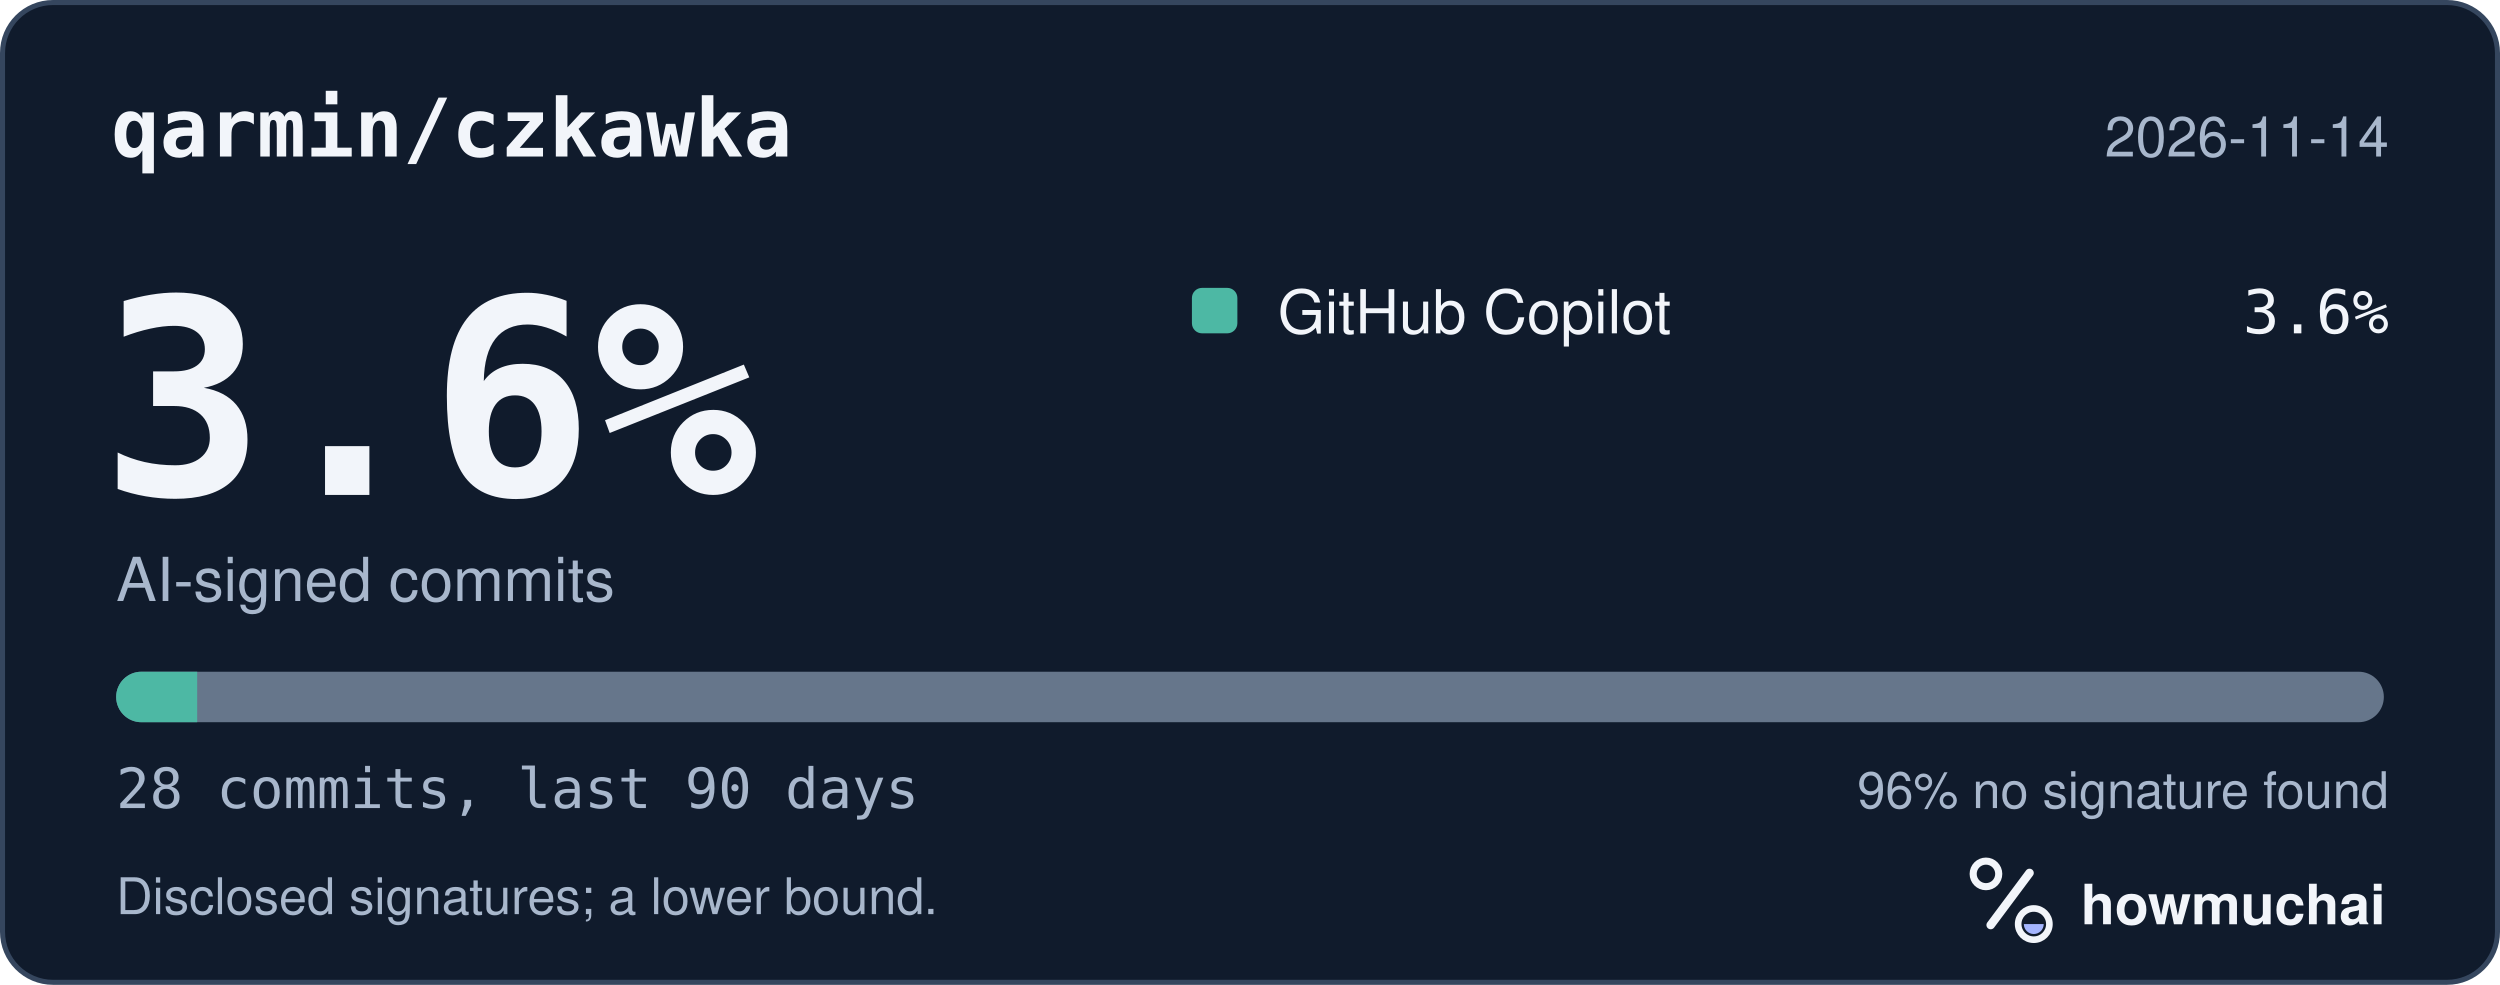
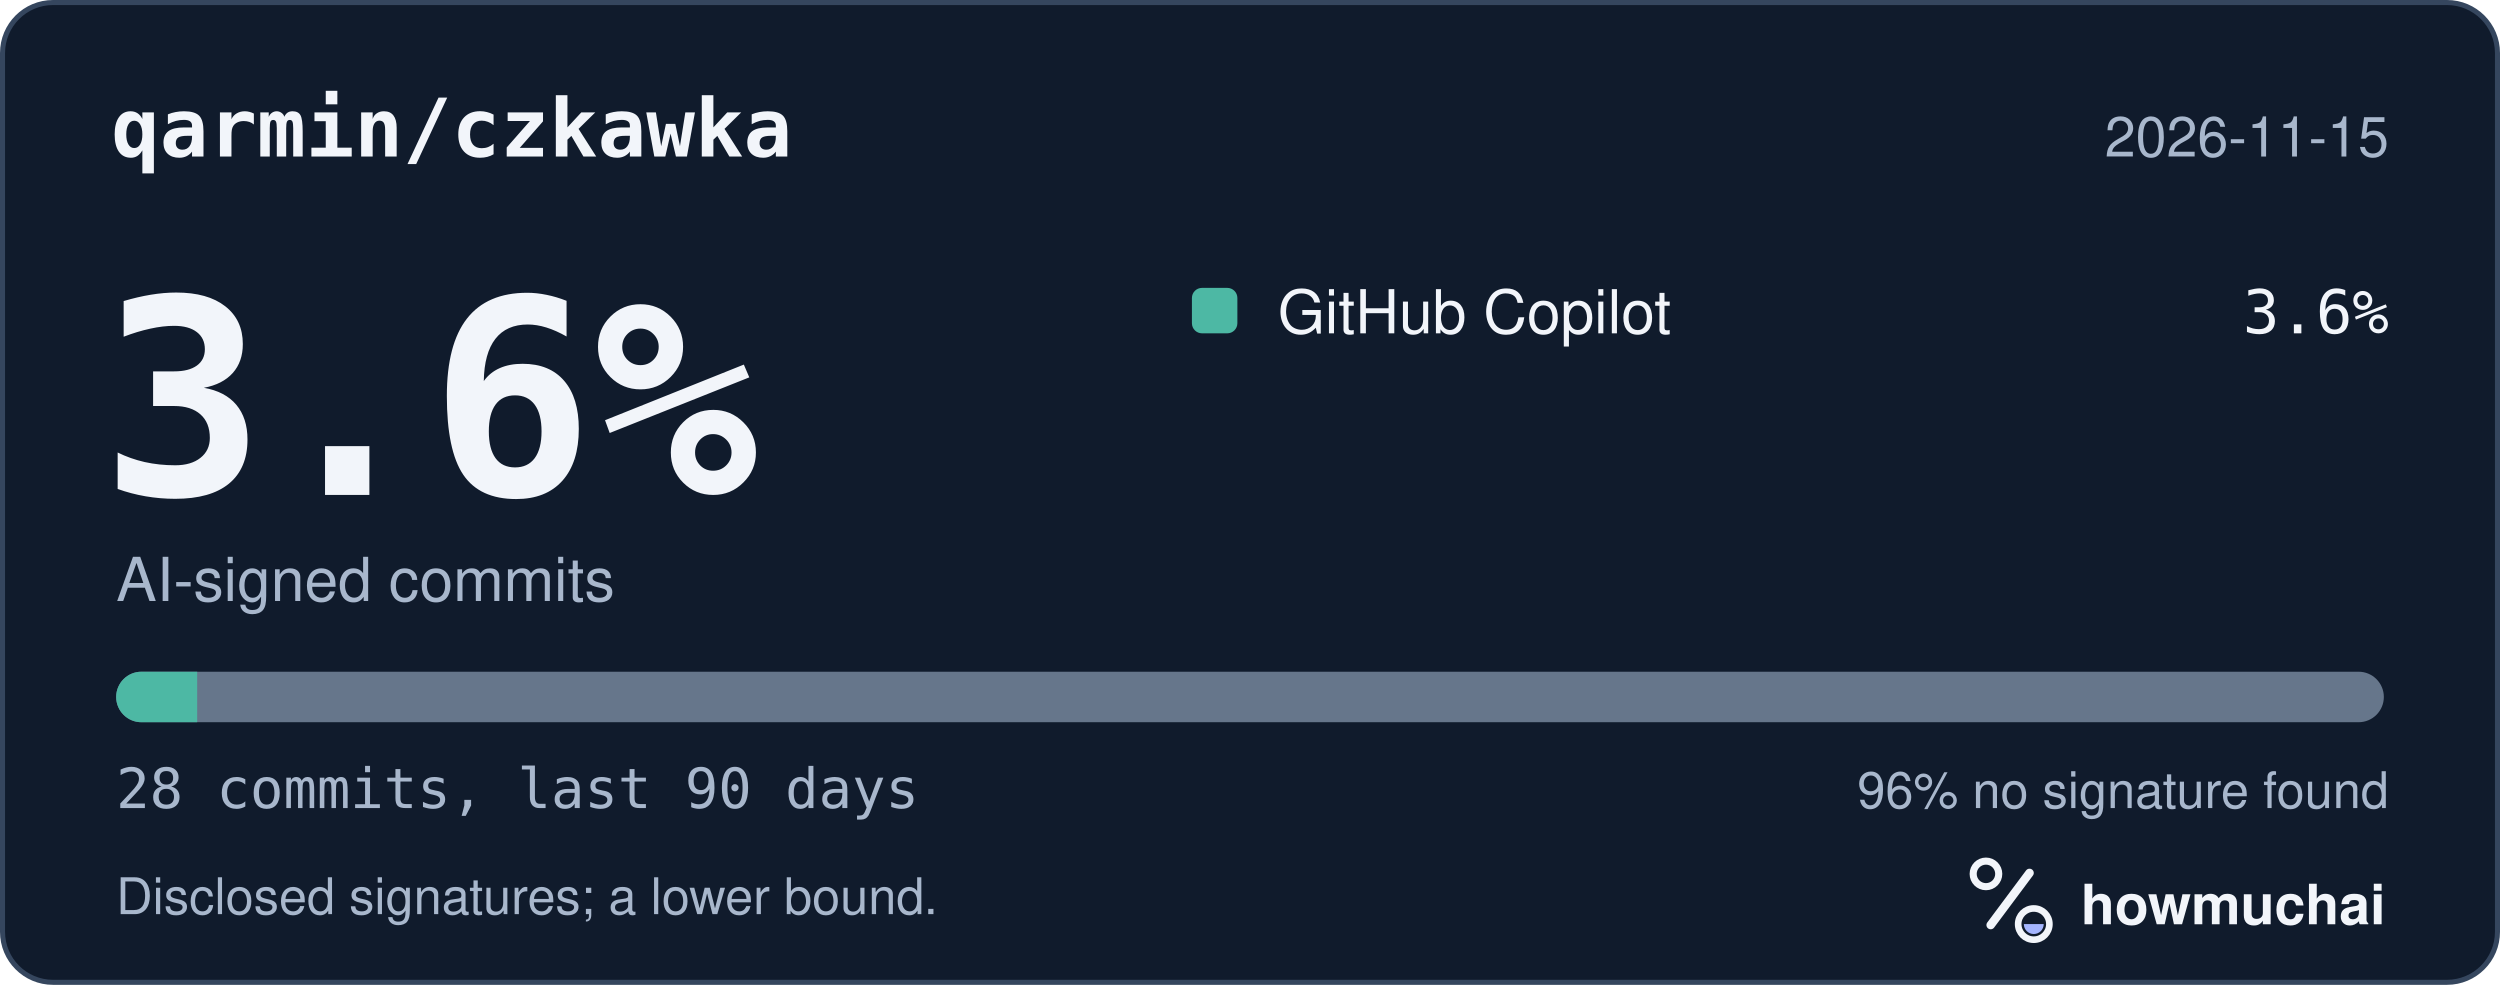
<svg xmlns="http://www.w3.org/2000/svg" width="495" height="195" viewBox="0 0 495 195" role="img" aria-labelledby="hm-t hm-d">
  <rect x="0.5" y="0.5" width="494" height="194" rx="10" fill="#101B2C" stroke="#35465E" />
  <text x="22" y="31" fill="#F2F5FA" font-family="ui-monospace, SF Mono, Menlo, Consolas, IBM Plex Mono, monospace" font-size="16" font-weight="600">qarmin/czkawka</text>
-   <text x="473" y="31" fill="#A8B7CC" font-family="-apple-system, BlinkMacSystemFont, Segoe UI, Helvetica, Arial, Fira Sans, sans-serif" font-size="11" text-anchor="end">2026-11-14</text>
+   <text x="473" y="31" fill="#A8B7CC" font-family="-apple-system, BlinkMacSystemFont, Segoe UI, Helvetica, Arial, Fira Sans, sans-serif" font-size="11" text-anchor="end">2026-11-15</text>
  <text x="20" y="98" fill="#F2F5FA" font-family="ui-monospace, SF Mono, Menlo, Consolas, IBM Plex Mono, monospace" font-size="54" font-weight="700">3.6%</text>
  <text x="23" y="119" fill="#A8B7CC" font-family="-apple-system, BlinkMacSystemFont, Segoe UI, Helvetica, Arial, Fira Sans, sans-serif" font-size="12">AI-signed commits</text>
  <rect x="236" y="57" width="9" height="9" rx="2" fill="#4DB8A4" />
  <text x="253" y="66" fill="#F2F5FA" font-family="-apple-system, BlinkMacSystemFont, Segoe UI, Helvetica, Arial, Fira Sans, sans-serif" font-size="12">GitHub Copilot</text>
  <text x="473" y="66" fill="#F2F5FA" font-family="ui-monospace, SF Mono, Menlo, Consolas, IBM Plex Mono, monospace" font-size="12" text-anchor="end">3.6%</text>
  <defs>
    <clipPath id="hm-bar">
      <rect x="23" y="133" width="449" height="10" rx="5" />
    </clipPath>
  </defs>
  <rect x="23" y="133" width="449" height="10" rx="5" fill="#66768B" />
  <g clip-path="url(#hm-bar)">
    <rect x="23.00" y="133" width="16.04" height="10" fill="#4DB8A4" />
  </g>
  <text x="23" y="160" fill="#A8B7CC" font-family="ui-monospace, SF Mono, Menlo, Consolas, IBM Plex Mono, monospace" font-size="11">28 commits, last 90 days</text>
  <text x="473" y="160" fill="#A8B7CC" font-family="-apple-system, BlinkMacSystemFont, Segoe UI, Helvetica, Arial, Fira Sans, sans-serif" font-size="10" text-anchor="end">96% no signature found</text>
  <text x="23" y="181" fill="#A8B7CC" font-family="-apple-system, BlinkMacSystemFont, Segoe UI, Helvetica, Arial, Fira Sans, sans-serif" font-size="10">Disclosed signatures; a lower bound.</text>
  <g transform="translate(386 166) scale(0.046875)">
    <circle cx="154" cy="150" r="54" fill="none" stroke="#F2F5FA" stroke-width="30" />
    <path d="M174 366 338 146" fill="none" stroke="#F2F5FA" stroke-width="36" stroke-linecap="round" />
    <circle cx="356" cy="362" r="66" fill="none" stroke="#F2F5FA" stroke-width="28" />
    <path d="M314 362a42 42 0 0 0 84 0Z" fill="#A4B5FF" />
  </g>
  <text x="412" y="183" fill="#F2F5FA" font-family="-apple-system, BlinkMacSystemFont, Segoe UI, Helvetica, Arial, Fira Sans, sans-serif" font-size="11" font-weight="650">howmuchai</text>
</svg>
